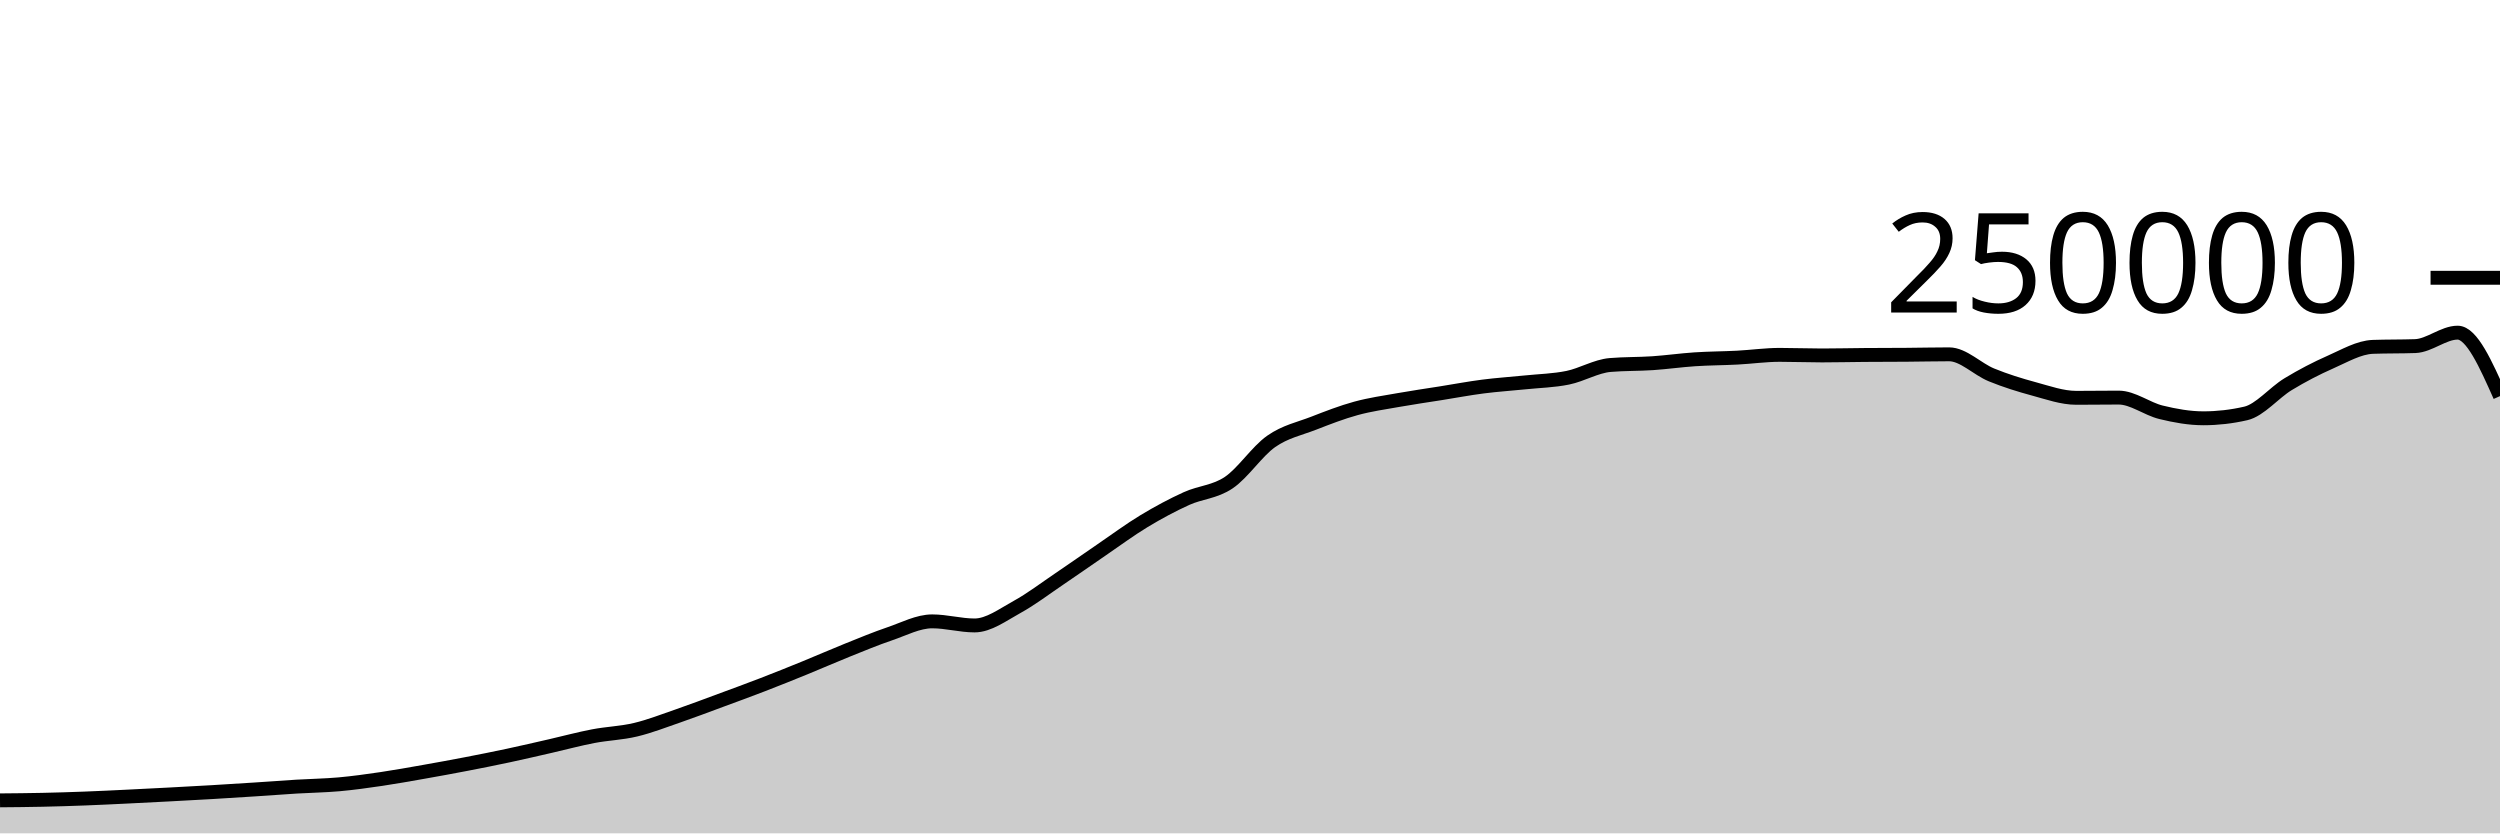
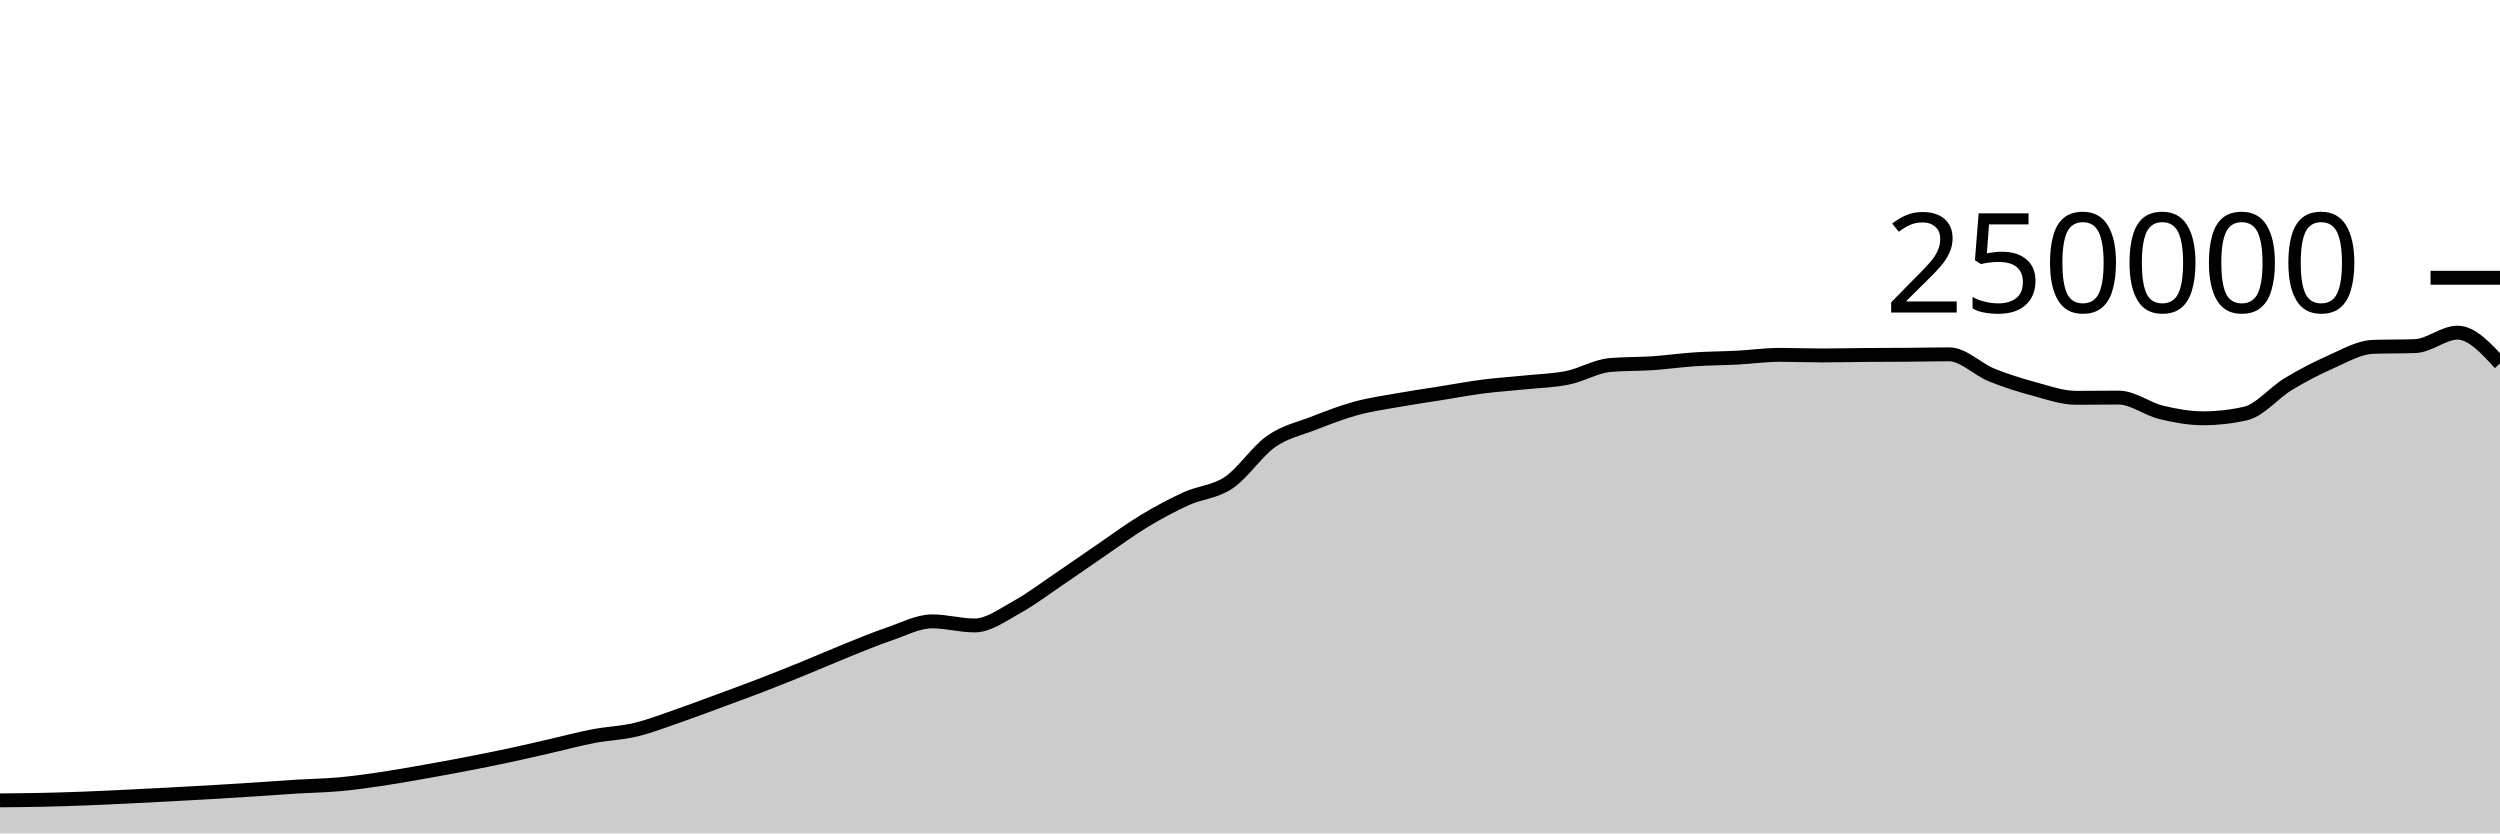
<svg xmlns="http://www.w3.org/2000/svg" viewBox="0 0 180 60">
  <g transform="translate(0,20)">
-     <path class="area" fill="rgba(0, 0, 0, 0.2)" d="M0,37.626C1.017,37.617,2.034,37.608,3.051,37.586C4.068,37.564,5.085,37.533,6.102,37.494C7.119,37.456,8.136,37.405,9.153,37.356C10.169,37.307,11.186,37.255,12.203,37.201C13.22,37.147,14.237,37.093,15.254,37.033C16.271,36.974,17.288,36.91,18.305,36.843C19.322,36.777,20.339,36.698,21.356,36.636C22.373,36.574,23.39,36.562,24.407,36.471C25.424,36.379,26.441,36.237,27.458,36.087C28.475,35.937,29.492,35.752,30.508,35.573C31.525,35.394,32.542,35.209,33.559,35.012C34.576,34.816,35.593,34.614,36.61,34.396C37.627,34.179,38.644,33.94,39.661,33.708C40.678,33.476,41.695,33.199,42.712,33.005C43.729,32.81,44.746,32.783,45.763,32.54C46.78,32.297,47.797,31.898,48.814,31.548C49.831,31.197,50.847,30.81,51.864,30.435C52.881,30.06,53.898,29.689,54.915,29.296C55.932,28.904,56.949,28.495,57.966,28.08C58.983,27.666,60,27.216,61.017,26.808C62.034,26.4,63.051,25.976,64.068,25.631C65.085,25.286,66.102,24.738,67.119,24.738C68.136,24.738,69.153,25.032,70.169,25.032C71.186,25.032,72.203,24.263,73.22,23.705C74.237,23.147,75.254,22.37,76.271,21.683C77.288,20.996,78.305,20.278,79.322,19.584C80.339,18.89,81.356,18.134,82.373,17.52C83.39,16.906,84.407,16.36,85.424,15.898C86.441,15.436,87.458,15.433,88.475,14.746C89.492,14.06,90.508,12.493,91.525,11.781C92.542,11.069,93.559,10.87,94.576,10.474C95.593,10.078,96.61,9.682,97.627,9.404C98.644,9.125,99.661,8.984,100.678,8.803C101.695,8.621,102.712,8.477,103.729,8.315C104.746,8.153,105.763,7.961,106.78,7.83C107.797,7.699,108.814,7.636,109.831,7.53C110.847,7.425,111.864,7.405,112.881,7.197C113.898,6.989,114.915,6.366,115.932,6.28C116.949,6.194,117.966,6.219,118.983,6.151C120,6.082,121.017,5.936,122.034,5.869C123.051,5.802,124.068,5.802,125.085,5.749C126.102,5.696,127.119,5.55,128.136,5.55C129.153,5.55,130.169,5.592,131.186,5.592C132.203,5.592,133.22,5.565,134.237,5.558C135.254,5.55,136.271,5.552,137.288,5.544C138.305,5.537,139.322,5.511,140.339,5.511C141.356,5.511,142.373,6.581,143.39,6.995C144.407,7.41,145.424,7.725,146.441,8C147.458,8.275,148.475,8.643,149.492,8.643C150.508,8.643,151.525,8.626,152.542,8.626C153.559,8.626,154.576,9.437,155.593,9.685C156.61,9.934,157.627,10.117,158.644,10.117C159.661,10.117,160.678,10.001,161.695,9.767C162.712,9.533,163.729,8.276,164.746,7.66C165.763,7.043,166.78,6.515,167.797,6.067C168.814,5.62,169.831,5.012,170.847,4.974C171.864,4.937,172.881,4.956,173.898,4.919C174.915,4.881,175.932,3.951,176.949,3.951C177.966,3.951,178.983,6.235,180,8.52L180,40C178.983,40,177.966,40,176.949,40C175.932,40,174.915,40,173.898,40C172.881,40,171.864,40,170.847,40C169.831,40,168.814,40,167.797,40C166.78,40,165.763,40,164.746,40C163.729,40,162.712,40,161.695,40C160.678,40,159.661,40,158.644,40C157.627,40,156.61,40,155.593,40C154.576,40,153.559,40,152.542,40C151.525,40,150.508,40,149.492,40C148.475,40,147.458,40,146.441,40C145.424,40,144.407,40,143.39,40C142.373,40,141.356,40,140.339,40C139.322,40,138.305,40,137.288,40C136.271,40,135.254,40,134.237,40C133.22,40,132.203,40,131.186,40C130.169,40,129.153,40,128.136,40C127.119,40,126.102,40,125.085,40C124.068,40,123.051,40,122.034,40C121.017,40,120,40,118.983,40C117.966,40,116.949,40,115.932,40C114.915,40,113.898,40,112.881,40C111.864,40,110.847,40,109.831,40C108.814,40,107.797,40,106.78,40C105.763,40,104.746,40,103.729,40C102.712,40,101.695,40,100.678,40C99.661,40,98.644,40,97.627,40C96.61,40,95.593,40,94.576,40C93.559,40,92.542,40,91.525,40C90.508,40,89.492,40,88.475,40C87.458,40,86.441,40,85.424,40C84.407,40,83.39,40,82.373,40C81.356,40,80.339,40,79.322,40C78.305,40,77.288,40,76.271,40C75.254,40,74.237,40,73.22,40C72.203,40,71.186,40,70.169,40C69.153,40,68.136,40,67.119,40C66.102,40,65.085,40,64.068,40C63.051,40,62.034,40,61.017,40C60,40,58.983,40,57.966,40C56.949,40,55.932,40,54.915,40C53.898,40,52.881,40,51.864,40C50.847,40,49.831,40,48.814,40C47.797,40,46.78,40,45.763,40C44.746,40,43.729,40,42.712,40C41.695,40,40.678,40,39.661,40C38.644,40,37.627,40,36.61,40C35.593,40,34.576,40,33.559,40C32.542,40,31.525,40,30.508,40C29.492,40,28.475,40,27.458,40C26.441,40,25.424,40,24.407,40C23.39,40,22.373,40,21.356,40C20.339,40,19.322,40,18.305,40C17.288,40,16.271,40,15.254,40C14.237,40,13.22,40,12.203,40C11.186,40,10.169,40,9.153,40C8.136,40,7.119,40,6.102,40C5.085,40,4.068,40,3.051,40C2.034,40,1.017,40,0,40Z" />
-     <path class="line" stroke="black" fill="none" d="M0,37.626C1.017,37.617,2.034,37.608,3.051,37.586C4.068,37.564,5.085,37.533,6.102,37.494C7.119,37.456,8.136,37.405,9.153,37.356C10.169,37.307,11.186,37.255,12.203,37.201C13.22,37.147,14.237,37.093,15.254,37.033C16.271,36.974,17.288,36.91,18.305,36.843C19.322,36.777,20.339,36.698,21.356,36.636C22.373,36.574,23.39,36.562,24.407,36.471C25.424,36.379,26.441,36.237,27.458,36.087C28.475,35.937,29.492,35.752,30.508,35.573C31.525,35.394,32.542,35.209,33.559,35.012C34.576,34.816,35.593,34.614,36.61,34.396C37.627,34.179,38.644,33.94,39.661,33.708C40.678,33.476,41.695,33.199,42.712,33.005C43.729,32.81,44.746,32.783,45.763,32.54C46.78,32.297,47.797,31.898,48.814,31.548C49.831,31.197,50.847,30.81,51.864,30.435C52.881,30.06,53.898,29.689,54.915,29.296C55.932,28.904,56.949,28.495,57.966,28.08C58.983,27.666,60,27.216,61.017,26.808C62.034,26.4,63.051,25.976,64.068,25.631C65.085,25.286,66.102,24.738,67.119,24.738C68.136,24.738,69.153,25.032,70.169,25.032C71.186,25.032,72.203,24.263,73.22,23.705C74.237,23.147,75.254,22.37,76.271,21.683C77.288,20.996,78.305,20.278,79.322,19.584C80.339,18.89,81.356,18.134,82.373,17.52C83.39,16.906,84.407,16.36,85.424,15.898C86.441,15.436,87.458,15.433,88.475,14.746C89.492,14.06,90.508,12.493,91.525,11.781C92.542,11.069,93.559,10.87,94.576,10.474C95.593,10.078,96.61,9.682,97.627,9.404C98.644,9.125,99.661,8.984,100.678,8.803C101.695,8.621,102.712,8.477,103.729,8.315C104.746,8.153,105.763,7.961,106.78,7.83C107.797,7.699,108.814,7.636,109.831,7.53C110.847,7.425,111.864,7.405,112.881,7.197C113.898,6.989,114.915,6.366,115.932,6.28C116.949,6.194,117.966,6.219,118.983,6.151C120,6.082,121.017,5.936,122.034,5.869C123.051,5.802,124.068,5.802,125.085,5.749C126.102,5.696,127.119,5.55,128.136,5.55C129.153,5.55,130.169,5.592,131.186,5.592C132.203,5.592,133.22,5.565,134.237,5.558C135.254,5.55,136.271,5.552,137.288,5.544C138.305,5.537,139.322,5.511,140.339,5.511C141.356,5.511,142.373,6.581,143.39,6.995C144.407,7.41,145.424,7.725,146.441,8C147.458,8.275,148.475,8.643,149.492,8.643C150.508,8.643,151.525,8.626,152.542,8.626C153.559,8.626,154.576,9.437,155.593,9.685C156.61,9.934,157.627,10.117,158.644,10.117C159.661,10.117,160.678,10.001,161.695,9.767C162.712,9.533,163.729,8.276,164.746,7.66C165.763,7.043,166.78,6.515,167.797,6.067C168.814,5.62,169.831,5.012,170.847,4.974C171.864,4.937,172.881,4.956,173.898,4.919C174.915,4.881,175.932,3.951,176.949,3.951C177.966,3.951,178.983,6.235,180,8.52" />
+     <path class="area" fill="rgba(0, 0, 0, 0.2)" d="M0,37.626C1.017,37.617,2.034,37.608,3.051,37.586C4.068,37.564,5.085,37.533,6.102,37.494C7.119,37.456,8.136,37.405,9.153,37.356C10.169,37.307,11.186,37.255,12.203,37.201C13.22,37.147,14.237,37.093,15.254,37.033C16.271,36.974,17.288,36.91,18.305,36.843C19.322,36.777,20.339,36.698,21.356,36.636C22.373,36.574,23.39,36.562,24.407,36.471C25.424,36.379,26.441,36.237,27.458,36.087C28.475,35.937,29.492,35.752,30.508,35.573C31.525,35.394,32.542,35.209,33.559,35.012C34.576,34.816,35.593,34.614,36.61,34.396C37.627,34.179,38.644,33.94,39.661,33.708C40.678,33.476,41.695,33.199,42.712,33.005C43.729,32.81,44.746,32.783,45.763,32.54C46.78,32.297,47.797,31.898,48.814,31.548C49.831,31.197,50.847,30.81,51.864,30.435C52.881,30.06,53.898,29.689,54.915,29.296C55.932,28.904,56.949,28.495,57.966,28.08C58.983,27.666,60,27.216,61.017,26.808C62.034,26.4,63.051,25.976,64.068,25.631C65.085,25.286,66.102,24.738,67.119,24.738C68.136,24.738,69.153,25.032,70.169,25.032C71.186,25.032,72.203,24.263,73.22,23.705C74.237,23.147,75.254,22.37,76.271,21.683C77.288,20.996,78.305,20.278,79.322,19.584C80.339,18.89,81.356,18.134,82.373,17.52C83.39,16.906,84.407,16.36,85.424,15.898C86.441,15.436,87.458,15.433,88.475,14.746C89.492,14.06,90.508,12.493,91.525,11.781C92.542,11.069,93.559,10.87,94.576,10.474C95.593,10.078,96.61,9.682,97.627,9.404C98.644,9.125,99.661,8.984,100.678,8.803C101.695,8.621,102.712,8.477,103.729,8.315C104.746,8.153,105.763,7.961,106.78,7.83C107.797,7.699,108.814,7.636,109.831,7.53C110.847,7.425,111.864,7.405,112.881,7.197C113.898,6.989,114.915,6.366,115.932,6.28C116.949,6.194,117.966,6.219,118.983,6.151C120,6.082,121.017,5.936,122.034,5.869C123.051,5.802,124.068,5.802,125.085,5.749C126.102,5.696,127.119,5.55,128.136,5.55C129.153,5.55,130.169,5.592,131.186,5.592C132.203,5.592,133.22,5.565,134.237,5.558C135.254,5.55,136.271,5.552,137.288,5.544C138.305,5.537,139.322,5.511,140.339,5.511C141.356,5.511,142.373,6.581,143.39,6.995C144.407,7.41,145.424,7.725,146.441,8C147.458,8.275,148.475,8.643,149.492,8.643C150.508,8.643,151.525,8.626,152.542,8.626C153.559,8.626,154.576,9.437,155.593,9.685C156.61,9.934,157.627,10.117,158.644,10.117C159.661,10.117,160.678,10.001,161.695,9.767C162.712,9.533,163.729,8.276,164.746,7.66C165.763,7.043,166.78,6.515,167.797,6.067C168.814,5.62,169.831,5.012,170.847,4.974C171.864,4.937,172.881,4.956,173.898,4.919C174.915,4.881,175.932,3.951,176.949,3.951C177.966,3.951,178.983,5.058,180,6.166L180,40C178.983,40,177.966,40,176.949,40C175.932,40,174.915,40,173.898,40C172.881,40,171.864,40,170.847,40C169.831,40,168.814,40,167.797,40C166.78,40,165.763,40,164.746,40C163.729,40,162.712,40,161.695,40C160.678,40,159.661,40,158.644,40C157.627,40,156.61,40,155.593,40C154.576,40,153.559,40,152.542,40C151.525,40,150.508,40,149.492,40C148.475,40,147.458,40,146.441,40C145.424,40,144.407,40,143.39,40C142.373,40,141.356,40,140.339,40C139.322,40,138.305,40,137.288,40C136.271,40,135.254,40,134.237,40C133.22,40,132.203,40,131.186,40C130.169,40,129.153,40,128.136,40C127.119,40,126.102,40,125.085,40C124.068,40,123.051,40,122.034,40C121.017,40,120,40,118.983,40C117.966,40,116.949,40,115.932,40C114.915,40,113.898,40,112.881,40C111.864,40,110.847,40,109.831,40C108.814,40,107.797,40,106.78,40C105.763,40,104.746,40,103.729,40C102.712,40,101.695,40,100.678,40C99.661,40,98.644,40,97.627,40C96.61,40,95.593,40,94.576,40C93.559,40,92.542,40,91.525,40C90.508,40,89.492,40,88.475,40C87.458,40,86.441,40,85.424,40C84.407,40,83.39,40,82.373,40C81.356,40,80.339,40,79.322,40C78.305,40,77.288,40,76.271,40C75.254,40,74.237,40,73.22,40C72.203,40,71.186,40,70.169,40C69.153,40,68.136,40,67.119,40C66.102,40,65.085,40,64.068,40C63.051,40,62.034,40,61.017,40C60,40,58.983,40,57.966,40C56.949,40,55.932,40,54.915,40C53.898,40,52.881,40,51.864,40C50.847,40,49.831,40,48.814,40C47.797,40,46.78,40,45.763,40C44.746,40,43.729,40,42.712,40C41.695,40,40.678,40,39.661,40C38.644,40,37.627,40,36.61,40C35.593,40,34.576,40,33.559,40C32.542,40,31.525,40,30.508,40C29.492,40,28.475,40,27.458,40C26.441,40,25.424,40,24.407,40C23.39,40,22.373,40,21.356,40C20.339,40,19.322,40,18.305,40C17.288,40,16.271,40,15.254,40C14.237,40,13.22,40,12.203,40C11.186,40,10.169,40,9.153,40C8.136,40,7.119,40,6.102,40C5.085,40,4.068,40,3.051,40C2.034,40,1.017,40,0,40Z" />
+     <path class="line" stroke="black" fill="none" d="M0,37.626C1.017,37.617,2.034,37.608,3.051,37.586C4.068,37.564,5.085,37.533,6.102,37.494C7.119,37.456,8.136,37.405,9.153,37.356C10.169,37.307,11.186,37.255,12.203,37.201C13.22,37.147,14.237,37.093,15.254,37.033C16.271,36.974,17.288,36.91,18.305,36.843C19.322,36.777,20.339,36.698,21.356,36.636C22.373,36.574,23.39,36.562,24.407,36.471C25.424,36.379,26.441,36.237,27.458,36.087C28.475,35.937,29.492,35.752,30.508,35.573C31.525,35.394,32.542,35.209,33.559,35.012C34.576,34.816,35.593,34.614,36.61,34.396C37.627,34.179,38.644,33.94,39.661,33.708C40.678,33.476,41.695,33.199,42.712,33.005C43.729,32.81,44.746,32.783,45.763,32.54C46.78,32.297,47.797,31.898,48.814,31.548C49.831,31.197,50.847,30.81,51.864,30.435C52.881,30.06,53.898,29.689,54.915,29.296C55.932,28.904,56.949,28.495,57.966,28.08C58.983,27.666,60,27.216,61.017,26.808C62.034,26.4,63.051,25.976,64.068,25.631C65.085,25.286,66.102,24.738,67.119,24.738C68.136,24.738,69.153,25.032,70.169,25.032C71.186,25.032,72.203,24.263,73.22,23.705C74.237,23.147,75.254,22.37,76.271,21.683C77.288,20.996,78.305,20.278,79.322,19.584C80.339,18.89,81.356,18.134,82.373,17.52C83.39,16.906,84.407,16.36,85.424,15.898C86.441,15.436,87.458,15.433,88.475,14.746C89.492,14.06,90.508,12.493,91.525,11.781C92.542,11.069,93.559,10.87,94.576,10.474C95.593,10.078,96.61,9.682,97.627,9.404C98.644,9.125,99.661,8.984,100.678,8.803C101.695,8.621,102.712,8.477,103.729,8.315C104.746,8.153,105.763,7.961,106.78,7.83C107.797,7.699,108.814,7.636,109.831,7.53C110.847,7.425,111.864,7.405,112.881,7.197C113.898,6.989,114.915,6.366,115.932,6.28C116.949,6.194,117.966,6.219,118.983,6.151C120,6.082,121.017,5.936,122.034,5.869C123.051,5.802,124.068,5.802,125.085,5.749C126.102,5.696,127.119,5.55,128.136,5.55C129.153,5.55,130.169,5.592,131.186,5.592C132.203,5.592,133.22,5.565,134.237,5.558C135.254,5.55,136.271,5.552,137.288,5.544C138.305,5.537,139.322,5.511,140.339,5.511C141.356,5.511,142.373,6.581,143.39,6.995C144.407,7.41,145.424,7.725,146.441,8C147.458,8.275,148.475,8.643,149.492,8.643C150.508,8.643,151.525,8.626,152.542,8.626C153.559,8.626,154.576,9.437,155.593,9.685C156.61,9.934,157.627,10.117,158.644,10.117C159.661,10.117,160.678,10.001,161.695,9.767C162.712,9.533,163.729,8.276,164.746,7.66C165.763,7.043,166.78,6.515,167.797,6.067C168.814,5.62,169.831,5.012,170.847,4.974C171.864,4.937,172.881,4.956,173.898,4.919C174.915,4.881,175.932,3.951,176.949,3.951C177.966,3.951,178.983,5.058,180,6.166" />
    <path class="axis-ceiling" stroke-width="1" stroke="black" fill="none" d="M175,0L180,0" />
    <text class="axis-ceiling-label" font-family="sans-serif" text-anchor="end" font-size="10px" x="170" y="2.5">250000</text>
  </g>
</svg>
